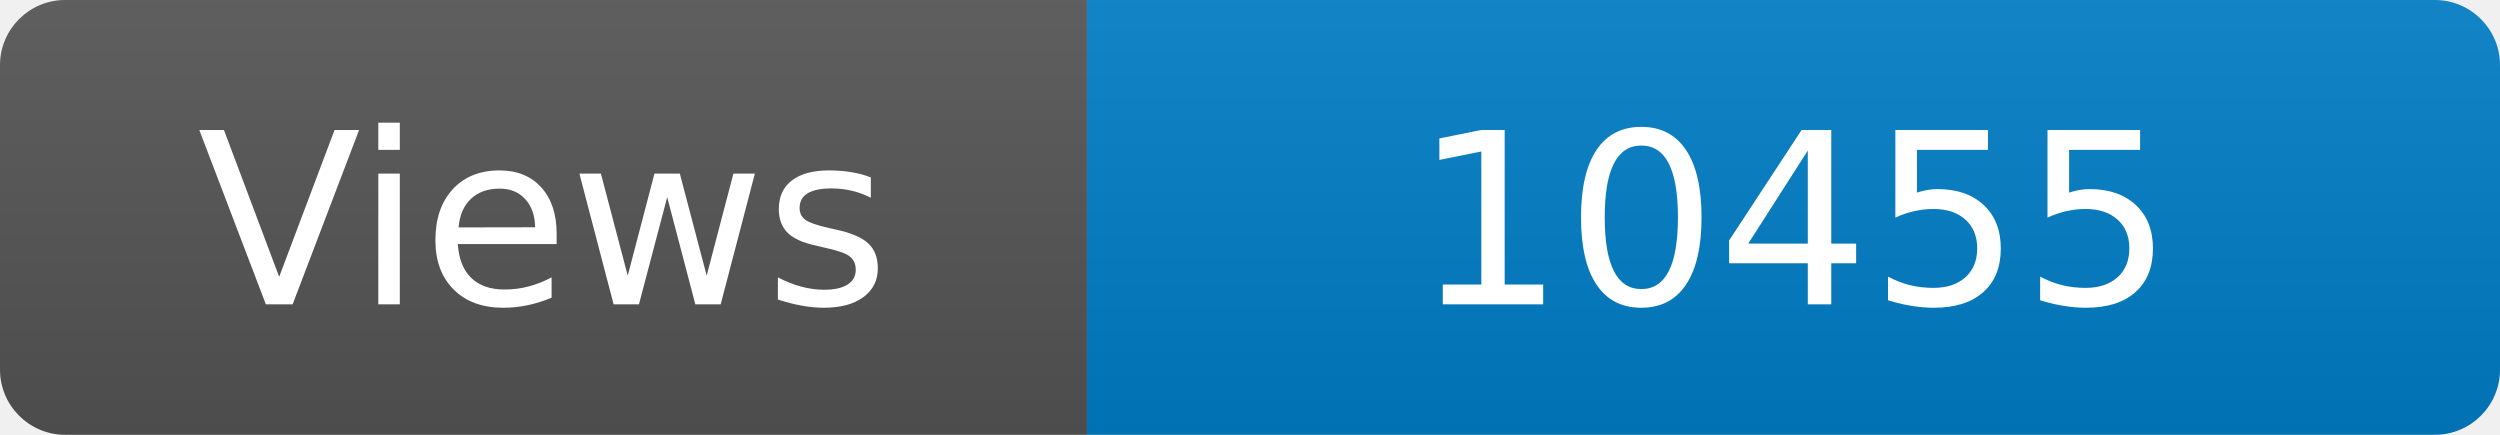
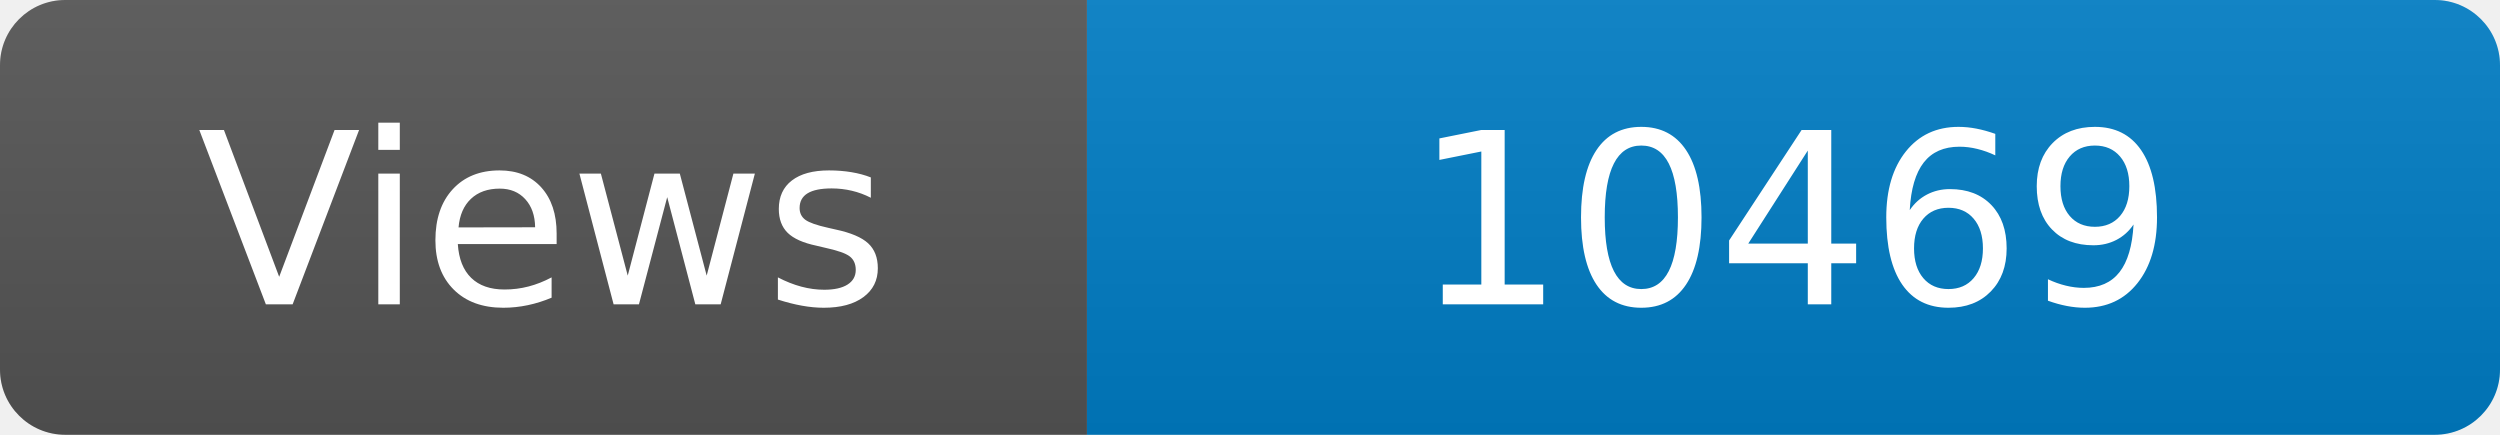
<svg xmlns="http://www.w3.org/2000/svg" width="115" height="20" role="img" aria-label="Maintained?: yes">
  <linearGradient id="s" x2="0" y2="100%">
    <stop offset="0" stop-color="#bbb" stop-opacity=".1" />
    <stop offset="1" stop-opacity=".1" />
  </linearGradient>
  <clipPath id="r">
    <rect width="115" height="20" rx="3" fill="#fff" />
  </clipPath>
  <g clip-path="url(#r)">
    <rect width="50" height="20" fill="#555" />
    <rect x="50" width="160" height="20" fill="#007ec6" />
    <rect width="115" height="20" fill="url(#s)" />
  </g>
  <g fill="#fff" text-anchor="middle" font-family="Verdana,Geneva,DejaVu Sans,sans-serif" font-size="110">
    <text x="250" y="140" transform="scale(.1)" fill="#fff">Views</text>
-     <text x="825" y="140" transform="scale(.1)" fill="#fff">10455</text>
+     <text x="825" y="140" transform="scale(.1)" fill="#fff">10469</text>
  </g>
</svg>
